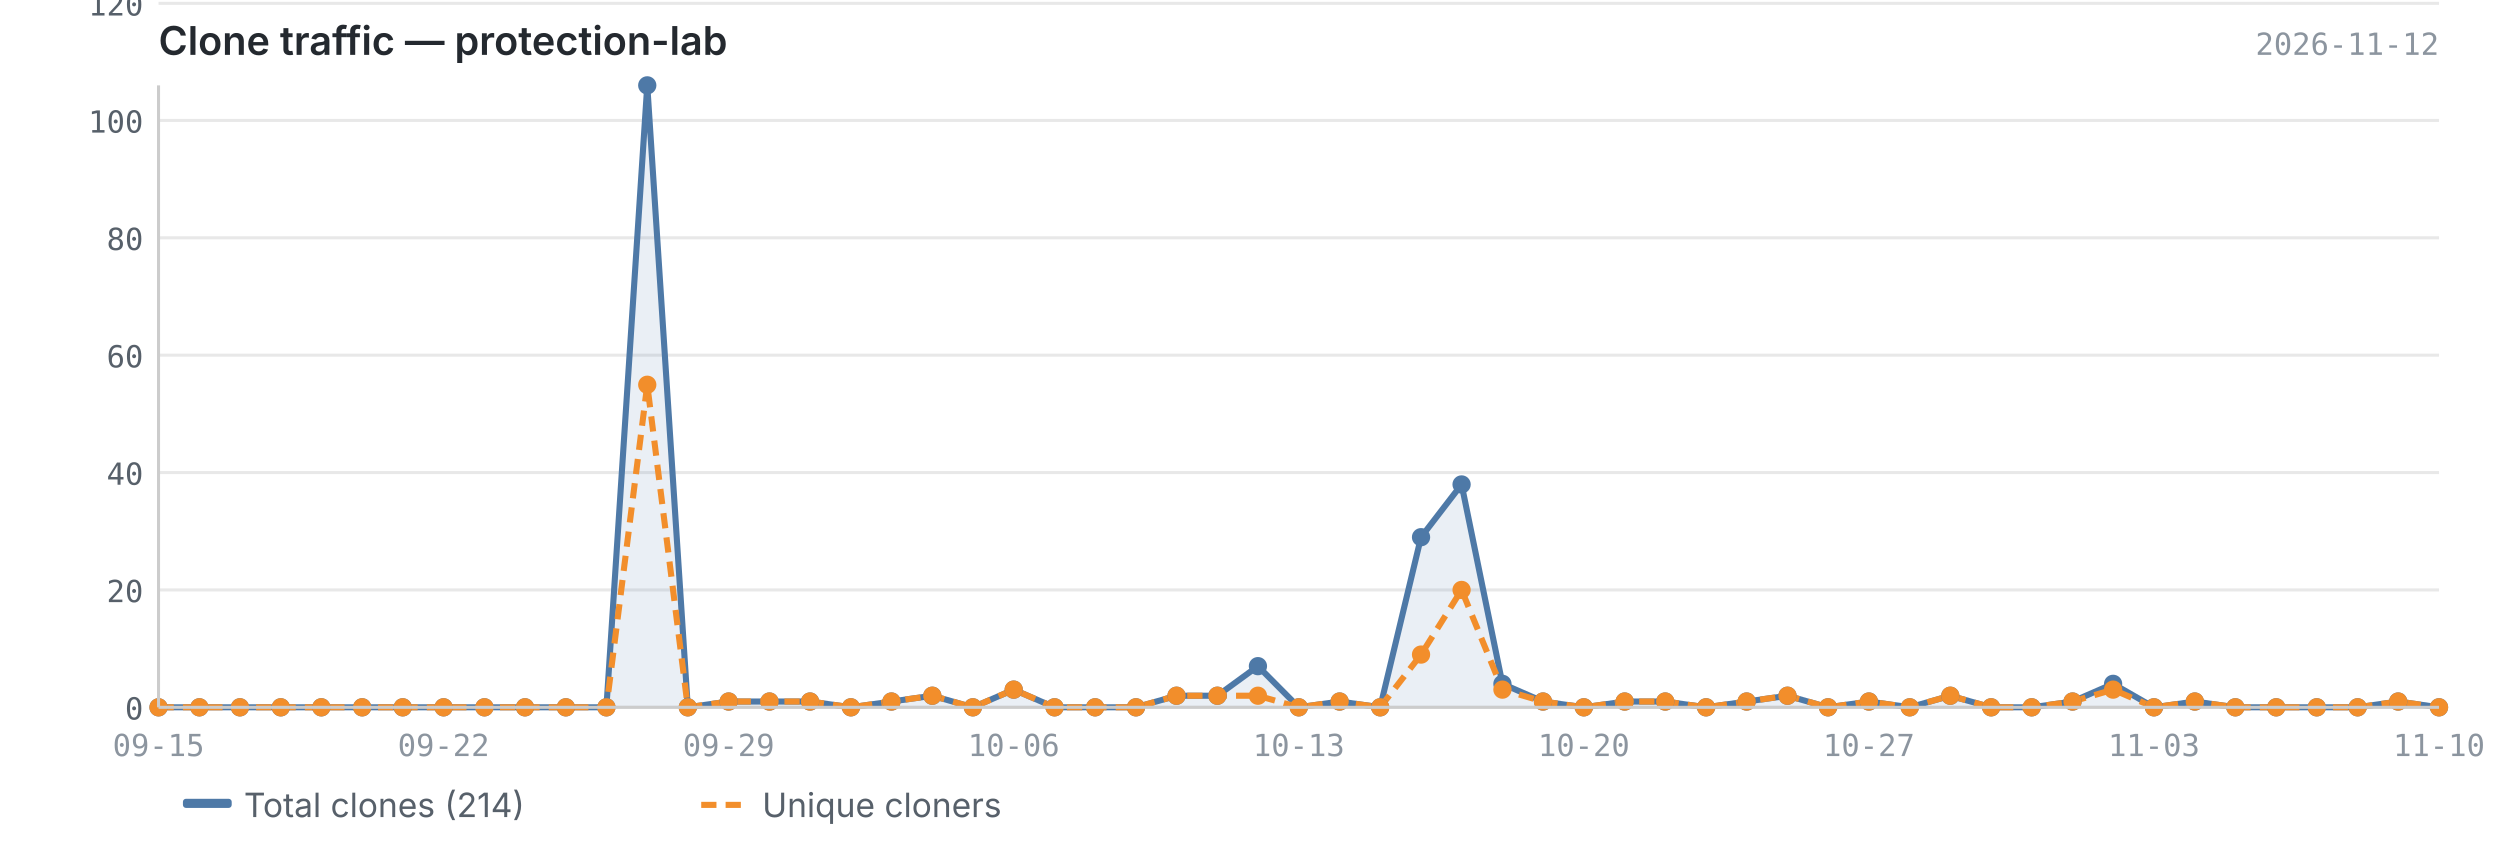
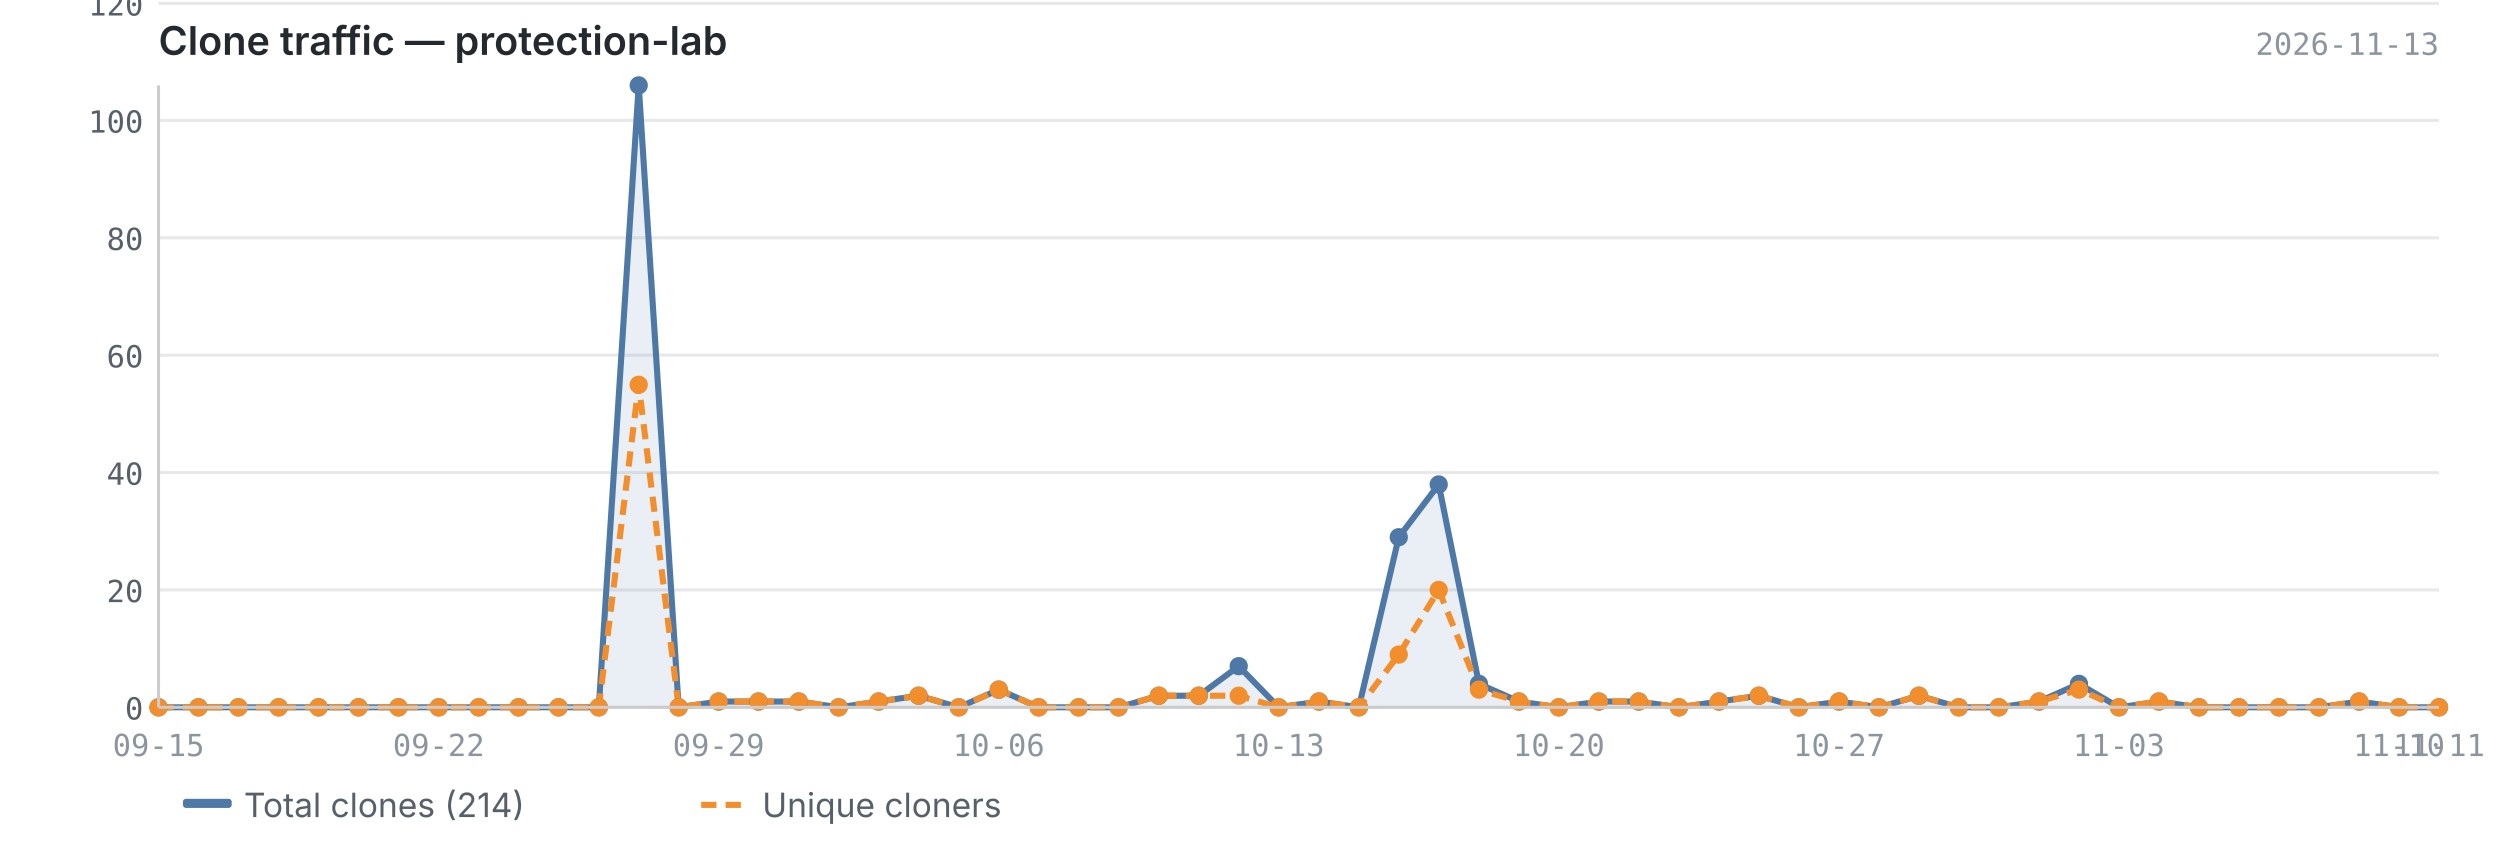
<svg xmlns="http://www.w3.org/2000/svg" viewBox="0 0 820 280" width="820" height="280">
  <text x="52" y="18" font-size="13" font-weight="600" fill="#24292f" font-family="-apple-system, BlinkMacSystemFont, 'Segoe UI', sans-serif">Clone traffic — protection-lab</text>
-   <text x="800" y="18" font-size="10" fill="#8c959f" font-family="ui-monospace, SFMono-Regular, 'SF Mono', Menlo, monospace" text-anchor="end">2026-11-12</text>
+   <text x="800" y="18" font-size="10" fill="#8c959f" font-family="ui-monospace, SFMono-Regular, 'SF Mono', Menlo, monospace" text-anchor="end">2026-11-13</text>
  <line x1="52" y1="232.0" x2="800" y2="232.0" stroke="#e8e8e8" stroke-width="1" />
  <line x1="52" y1="193.5" x2="800" y2="193.5" stroke="#e8e8e8" stroke-width="1" />
  <line x1="52" y1="155.0" x2="800" y2="155.0" stroke="#e8e8e8" stroke-width="1" />
  <line x1="52" y1="116.5" x2="800" y2="116.5" stroke="#e8e8e8" stroke-width="1" />
  <line x1="52" y1="78.0" x2="800" y2="78.0" stroke="#e8e8e8" stroke-width="1" />
  <line x1="52" y1="39.5" x2="800" y2="39.5" stroke="#e8e8e8" stroke-width="1" />
  <line x1="52" y1="1.1" x2="800" y2="1.1" stroke="#e8e8e8" stroke-width="1" />
-   <path d="M52.0,232.0 L52.0,232.0 L65.4,232.0 L78.7,232.0 L92.1,232.0 L105.4,232.0 L118.8,232.0 L132.1,232.0 L145.5,232.0 L158.9,232.0 L172.2,232.0 L185.6,232.0 L198.9,232.0 L212.3,28.0 L225.6,232.0 L239.0,230.1 L252.4,230.1 L265.7,230.1 L279.1,232.0 L292.4,230.1 L305.8,228.2 L319.1,232.0 L332.5,226.2 L345.9,232.0 L359.2,232.0 L372.6,232.0 L385.9,228.2 L399.3,228.2 L412.6,218.5 L426.0,232.0 L439.4,230.1 L452.7,232.0 L466.1,176.2 L479.4,158.9 L492.8,224.3 L506.1,230.1 L519.5,232.0 L532.9,230.1 L546.2,230.1 L559.6,232.0 L572.9,230.1 L586.3,228.2 L599.6,232.0 L613.0,230.1 L626.4,232.0 L639.7,228.2 L653.1,232.0 L666.4,232.0 L679.8,230.1 L693.1,224.3 L706.5,232.0 L719.9,230.1 L733.2,232.0 L746.6,232.0 L759.9,232.0 L773.3,232.0 L786.6,230.1 L800.0,232.0 L800.0,232.0 L52.0,232.0Z" fill="#4e79a7" opacity="0.12" />
-   <polyline points="52.0,232.0 65.4,232.0 78.7,232.0 92.1,232.0 105.4,232.0 118.8,232.0 132.1,232.0 145.5,232.0 158.9,232.0 172.2,232.0 185.6,232.0 198.9,232.0 212.3,28.0 225.6,232.0 239.0,230.1 252.4,230.1 265.7,230.1 279.1,232.0 292.4,230.1 305.8,228.2 319.1,232.0 332.5,226.2 345.9,232.0 359.2,232.0 372.6,232.0 385.9,228.2 399.3,228.2 412.6,218.5 426.0,232.0 439.4,230.1 452.7,232.0 466.1,176.2 479.4,158.9 492.8,224.3 506.1,230.1 519.5,232.0 532.9,230.1 546.2,230.1 559.6,232.0 572.9,230.1 586.3,228.2 599.6,232.0 613.0,230.1 626.4,232.0 639.7,228.2 653.1,232.0 666.4,232.0 679.8,230.1 693.1,224.3 706.5,232.0 719.9,230.1 733.2,232.0 746.6,232.0 759.9,232.0 773.3,232.0 786.6,230.1 800.0,232.0" fill="none" stroke="#4e79a7" stroke-width="2" stroke-linejoin="round" />
-   <polyline points="52.0,232.0 65.4,232.0 78.7,232.0 92.1,232.0 105.4,232.0 118.8,232.0 132.1,232.0 145.5,232.0 158.9,232.0 172.2,232.0 185.6,232.0 198.9,232.0 212.3,126.2 225.6,232.0 239.0,230.1 252.4,230.1 265.7,230.1 279.1,232.0 292.4,230.1 305.8,228.2 319.1,232.0 332.5,226.2 345.9,232.0 359.2,232.0 372.6,232.0 385.9,228.2 399.3,228.2 412.6,228.2 426.0,232.0 439.4,230.1 452.7,232.0 466.1,214.7 479.4,193.5 492.8,226.2 506.1,230.1 519.5,232.0 532.9,230.1 546.2,230.1 559.6,232.0 572.9,230.1 586.3,228.2 599.6,232.0 613.0,230.1 626.4,232.0 639.7,228.2 653.1,232.0 666.4,232.0 679.8,230.1 693.1,226.2 706.5,232.0 719.9,230.1 733.2,232.0 746.6,232.0 759.9,232.0 773.3,232.0 786.6,230.1 800.0,232.0" fill="none" stroke="#f28e2b" stroke-width="2" stroke-linejoin="round" stroke-dasharray="5,3" />
+   <path d="M52.0,232.0 L52.0,232.0 L65.1,232.0 L78.2,232.0 L91.4,232.0 L104.5,232.0 L117.6,232.0 L130.7,232.0 L143.9,232.0 L157.0,232.0 L170.1,232.0 L183.2,232.0 L196.4,232.0 L209.5,28.0 L222.6,232.0 L235.7,230.1 L248.8,230.1 L262.0,230.1 L275.1,232.0 L288.2,230.1 L301.3,228.2 L314.5,232.0 L327.6,226.2 L340.7,232.0 L353.8,232.0 L366.9,232.0 L380.1,228.2 L393.2,228.2 L406.3,218.5 L419.4,232.0 L432.6,230.1 L445.7,232.0 L458.8,176.2 L471.9,158.9 L485.1,224.3 L498.2,230.1 L511.3,232.0 L524.4,230.1 L537.5,230.1 L550.7,232.0 L563.8,230.1 L576.9,228.2 L590.0,232.0 L603.2,230.1 L616.3,232.0 L629.4,228.2 L642.5,232.0 L655.6,232.0 L668.8,230.1 L681.9,224.3 L695.0,232.0 L708.1,230.1 L721.3,232.0 L734.4,232.0 L747.5,232.0 L760.6,232.0 L773.8,230.1 L786.9,232.0 L800.0,232.0 L800.0,232.0 L52.0,232.0Z" fill="#4e79a7" opacity="0.12" />
+   <polyline points="52.0,232.0 65.1,232.0 78.2,232.0 91.4,232.0 104.5,232.0 117.6,232.0 130.7,232.0 143.9,232.0 157.0,232.0 170.1,232.0 183.2,232.0 196.4,232.0 209.5,28.0 222.6,232.0 235.7,230.1 248.8,230.1 262.0,230.1 275.1,232.0 288.2,230.1 301.3,228.2 314.5,232.0 327.6,226.2 340.7,232.0 353.8,232.0 366.9,232.0 380.1,228.2 393.2,228.2 406.3,218.5 419.4,232.0 432.6,230.1 445.7,232.0 458.8,176.2 471.9,158.9 485.1,224.3 498.2,230.1 511.3,232.0 524.4,230.1 537.5,230.1 550.7,232.0 563.8,230.1 576.9,228.2 590.0,232.0 603.2,230.1 616.3,232.0 629.4,228.2 642.5,232.0 655.6,232.0 668.8,230.1 681.9,224.3 695.0,232.0 708.1,230.1 721.3,232.0 734.4,232.0 747.5,232.0 760.6,232.0 773.8,230.1 786.9,232.0 800.0,232.0" fill="none" stroke="#4e79a7" stroke-width="2" stroke-linejoin="round" />
+   <polyline points="52.0,232.0 65.1,232.0 78.2,232.0 91.4,232.0 104.5,232.0 117.6,232.0 130.7,232.0 143.9,232.0 157.0,232.0 170.1,232.0 183.2,232.0 196.4,232.0 209.5,126.2 222.6,232.0 235.7,230.1 248.8,230.1 262.0,230.1 275.1,232.0 288.2,230.1 301.3,228.2 314.5,232.0 327.6,226.2 340.7,232.0 353.8,232.0 366.9,232.0 380.1,228.2 393.2,228.2 406.3,228.2 419.4,232.0 432.6,230.1 445.7,232.0 458.8,214.7 471.9,193.5 485.1,226.2 498.2,230.1 511.3,232.0 524.4,230.1 537.5,230.1 550.7,232.0 563.8,230.1 576.9,228.2 590.0,232.0 603.2,230.1 616.3,232.0 629.4,228.2 642.5,232.0 655.6,232.0 668.8,230.1 681.9,226.2 695.0,232.0 708.1,230.1 721.3,232.0 734.4,232.0 747.5,232.0 760.6,232.0 773.8,230.1 786.9,232.0 800.0,232.0" fill="none" stroke="#f28e2b" stroke-width="2" stroke-linejoin="round" stroke-dasharray="5,3" />
  <circle cx="52.0" cy="232.0" r="3" fill="#4e79a7" />
-   <circle cx="65.4" cy="232.0" r="3" fill="#4e79a7" />
-   <circle cx="78.7" cy="232.0" r="3" fill="#4e79a7" />
-   <circle cx="92.1" cy="232.0" r="3" fill="#4e79a7" />
-   <circle cx="105.4" cy="232.0" r="3" fill="#4e79a7" />
-   <circle cx="118.8" cy="232.0" r="3" fill="#4e79a7" />
-   <circle cx="132.1" cy="232.0" r="3" fill="#4e79a7" />
-   <circle cx="145.5" cy="232.0" r="3" fill="#4e79a7" />
-   <circle cx="158.9" cy="232.0" r="3" fill="#4e79a7" />
-   <circle cx="172.2" cy="232.0" r="3" fill="#4e79a7" />
-   <circle cx="185.6" cy="232.0" r="3" fill="#4e79a7" />
-   <circle cx="198.9" cy="232.0" r="3" fill="#4e79a7" />
-   <circle cx="212.3" cy="28.0" r="3" fill="#4e79a7" />
-   <circle cx="225.6" cy="232.0" r="3" fill="#4e79a7" />
-   <circle cx="239.0" cy="230.1" r="3" fill="#4e79a7" />
-   <circle cx="252.4" cy="230.1" r="3" fill="#4e79a7" />
-   <circle cx="265.7" cy="230.1" r="3" fill="#4e79a7" />
-   <circle cx="279.1" cy="232.0" r="3" fill="#4e79a7" />
-   <circle cx="292.4" cy="230.1" r="3" fill="#4e79a7" />
-   <circle cx="305.8" cy="228.2" r="3" fill="#4e79a7" />
-   <circle cx="319.1" cy="232.0" r="3" fill="#4e79a7" />
-   <circle cx="332.5" cy="226.2" r="3" fill="#4e79a7" />
-   <circle cx="345.9" cy="232.0" r="3" fill="#4e79a7" />
-   <circle cx="359.2" cy="232.0" r="3" fill="#4e79a7" />
-   <circle cx="372.6" cy="232.0" r="3" fill="#4e79a7" />
-   <circle cx="385.9" cy="228.2" r="3" fill="#4e79a7" />
-   <circle cx="399.3" cy="228.2" r="3" fill="#4e79a7" />
-   <circle cx="412.6" cy="218.5" r="3" fill="#4e79a7" />
-   <circle cx="426.0" cy="232.0" r="3" fill="#4e79a7" />
-   <circle cx="439.4" cy="230.1" r="3" fill="#4e79a7" />
-   <circle cx="452.7" cy="232.0" r="3" fill="#4e79a7" />
-   <circle cx="466.1" cy="176.2" r="3" fill="#4e79a7" />
-   <circle cx="479.4" cy="158.9" r="3" fill="#4e79a7" />
-   <circle cx="492.8" cy="224.3" r="3" fill="#4e79a7" />
-   <circle cx="506.1" cy="230.1" r="3" fill="#4e79a7" />
-   <circle cx="519.5" cy="232.0" r="3" fill="#4e79a7" />
-   <circle cx="532.9" cy="230.1" r="3" fill="#4e79a7" />
-   <circle cx="546.2" cy="230.1" r="3" fill="#4e79a7" />
-   <circle cx="559.6" cy="232.0" r="3" fill="#4e79a7" />
-   <circle cx="572.9" cy="230.1" r="3" fill="#4e79a7" />
-   <circle cx="586.3" cy="228.2" r="3" fill="#4e79a7" />
-   <circle cx="599.6" cy="232.0" r="3" fill="#4e79a7" />
-   <circle cx="613.0" cy="230.1" r="3" fill="#4e79a7" />
-   <circle cx="626.4" cy="232.0" r="3" fill="#4e79a7" />
-   <circle cx="639.7" cy="228.2" r="3" fill="#4e79a7" />
-   <circle cx="653.1" cy="232.0" r="3" fill="#4e79a7" />
-   <circle cx="666.4" cy="232.0" r="3" fill="#4e79a7" />
-   <circle cx="679.8" cy="230.1" r="3" fill="#4e79a7" />
-   <circle cx="693.1" cy="224.3" r="3" fill="#4e79a7" />
-   <circle cx="706.5" cy="232.0" r="3" fill="#4e79a7" />
-   <circle cx="719.9" cy="230.1" r="3" fill="#4e79a7" />
-   <circle cx="733.2" cy="232.0" r="3" fill="#4e79a7" />
-   <circle cx="746.6" cy="232.0" r="3" fill="#4e79a7" />
-   <circle cx="759.9" cy="232.0" r="3" fill="#4e79a7" />
-   <circle cx="773.3" cy="232.0" r="3" fill="#4e79a7" />
-   <circle cx="786.6" cy="230.1" r="3" fill="#4e79a7" />
+   <circle cx="65.1" cy="232.0" r="3" fill="#4e79a7" />
+   <circle cx="78.2" cy="232.0" r="3" fill="#4e79a7" />
+   <circle cx="91.4" cy="232.0" r="3" fill="#4e79a7" />
+   <circle cx="104.5" cy="232.0" r="3" fill="#4e79a7" />
+   <circle cx="117.6" cy="232.0" r="3" fill="#4e79a7" />
+   <circle cx="130.7" cy="232.0" r="3" fill="#4e79a7" />
+   <circle cx="143.9" cy="232.0" r="3" fill="#4e79a7" />
+   <circle cx="157.0" cy="232.0" r="3" fill="#4e79a7" />
+   <circle cx="170.1" cy="232.0" r="3" fill="#4e79a7" />
+   <circle cx="183.2" cy="232.0" r="3" fill="#4e79a7" />
+   <circle cx="196.4" cy="232.0" r="3" fill="#4e79a7" />
+   <circle cx="209.5" cy="28.0" r="3" fill="#4e79a7" />
+   <circle cx="222.6" cy="232.0" r="3" fill="#4e79a7" />
+   <circle cx="235.7" cy="230.1" r="3" fill="#4e79a7" />
+   <circle cx="248.8" cy="230.1" r="3" fill="#4e79a7" />
+   <circle cx="262.0" cy="230.1" r="3" fill="#4e79a7" />
+   <circle cx="275.1" cy="232.0" r="3" fill="#4e79a7" />
+   <circle cx="288.2" cy="230.1" r="3" fill="#4e79a7" />
+   <circle cx="301.3" cy="228.2" r="3" fill="#4e79a7" />
+   <circle cx="314.5" cy="232.0" r="3" fill="#4e79a7" />
+   <circle cx="327.6" cy="226.2" r="3" fill="#4e79a7" />
+   <circle cx="340.7" cy="232.0" r="3" fill="#4e79a7" />
+   <circle cx="353.8" cy="232.0" r="3" fill="#4e79a7" />
+   <circle cx="366.9" cy="232.0" r="3" fill="#4e79a7" />
+   <circle cx="380.1" cy="228.2" r="3" fill="#4e79a7" />
+   <circle cx="393.2" cy="228.2" r="3" fill="#4e79a7" />
+   <circle cx="406.3" cy="218.5" r="3" fill="#4e79a7" />
+   <circle cx="419.4" cy="232.0" r="3" fill="#4e79a7" />
+   <circle cx="432.6" cy="230.1" r="3" fill="#4e79a7" />
+   <circle cx="445.7" cy="232.0" r="3" fill="#4e79a7" />
+   <circle cx="458.8" cy="176.2" r="3" fill="#4e79a7" />
+   <circle cx="471.9" cy="158.9" r="3" fill="#4e79a7" />
+   <circle cx="485.1" cy="224.3" r="3" fill="#4e79a7" />
+   <circle cx="498.2" cy="230.1" r="3" fill="#4e79a7" />
+   <circle cx="511.3" cy="232.0" r="3" fill="#4e79a7" />
+   <circle cx="524.4" cy="230.1" r="3" fill="#4e79a7" />
+   <circle cx="537.5" cy="230.1" r="3" fill="#4e79a7" />
+   <circle cx="550.7" cy="232.0" r="3" fill="#4e79a7" />
+   <circle cx="563.8" cy="230.1" r="3" fill="#4e79a7" />
+   <circle cx="576.9" cy="228.2" r="3" fill="#4e79a7" />
+   <circle cx="590.0" cy="232.0" r="3" fill="#4e79a7" />
+   <circle cx="603.2" cy="230.1" r="3" fill="#4e79a7" />
+   <circle cx="616.3" cy="232.0" r="3" fill="#4e79a7" />
+   <circle cx="629.4" cy="228.2" r="3" fill="#4e79a7" />
+   <circle cx="642.5" cy="232.0" r="3" fill="#4e79a7" />
+   <circle cx="655.6" cy="232.0" r="3" fill="#4e79a7" />
+   <circle cx="668.8" cy="230.1" r="3" fill="#4e79a7" />
+   <circle cx="681.9" cy="224.3" r="3" fill="#4e79a7" />
+   <circle cx="695.0" cy="232.0" r="3" fill="#4e79a7" />
+   <circle cx="708.1" cy="230.1" r="3" fill="#4e79a7" />
+   <circle cx="721.3" cy="232.0" r="3" fill="#4e79a7" />
+   <circle cx="734.4" cy="232.0" r="3" fill="#4e79a7" />
+   <circle cx="747.5" cy="232.0" r="3" fill="#4e79a7" />
+   <circle cx="760.6" cy="232.0" r="3" fill="#4e79a7" />
+   <circle cx="773.8" cy="230.1" r="3" fill="#4e79a7" />
+   <circle cx="786.9" cy="232.0" r="3" fill="#4e79a7" />
  <circle cx="800.0" cy="232.0" r="3" fill="#4e79a7" />
  <circle cx="52.0" cy="232.0" r="3" fill="#f28e2b" />
-   <circle cx="65.4" cy="232.0" r="3" fill="#f28e2b" />
-   <circle cx="78.7" cy="232.0" r="3" fill="#f28e2b" />
-   <circle cx="92.1" cy="232.0" r="3" fill="#f28e2b" />
-   <circle cx="105.4" cy="232.0" r="3" fill="#f28e2b" />
-   <circle cx="118.8" cy="232.0" r="3" fill="#f28e2b" />
-   <circle cx="132.1" cy="232.0" r="3" fill="#f28e2b" />
-   <circle cx="145.5" cy="232.0" r="3" fill="#f28e2b" />
-   <circle cx="158.9" cy="232.0" r="3" fill="#f28e2b" />
-   <circle cx="172.2" cy="232.0" r="3" fill="#f28e2b" />
-   <circle cx="185.6" cy="232.0" r="3" fill="#f28e2b" />
-   <circle cx="198.9" cy="232.0" r="3" fill="#f28e2b" />
-   <circle cx="212.3" cy="126.2" r="3" fill="#f28e2b" />
-   <circle cx="225.6" cy="232.0" r="3" fill="#f28e2b" />
-   <circle cx="239.0" cy="230.1" r="3" fill="#f28e2b" />
-   <circle cx="252.4" cy="230.1" r="3" fill="#f28e2b" />
-   <circle cx="265.7" cy="230.1" r="3" fill="#f28e2b" />
-   <circle cx="279.1" cy="232.0" r="3" fill="#f28e2b" />
-   <circle cx="292.4" cy="230.1" r="3" fill="#f28e2b" />
-   <circle cx="305.8" cy="228.2" r="3" fill="#f28e2b" />
-   <circle cx="319.1" cy="232.0" r="3" fill="#f28e2b" />
-   <circle cx="332.5" cy="226.2" r="3" fill="#f28e2b" />
-   <circle cx="345.9" cy="232.0" r="3" fill="#f28e2b" />
-   <circle cx="359.2" cy="232.0" r="3" fill="#f28e2b" />
-   <circle cx="372.6" cy="232.0" r="3" fill="#f28e2b" />
-   <circle cx="385.9" cy="228.2" r="3" fill="#f28e2b" />
-   <circle cx="399.3" cy="228.2" r="3" fill="#f28e2b" />
-   <circle cx="412.6" cy="228.2" r="3" fill="#f28e2b" />
-   <circle cx="426.0" cy="232.0" r="3" fill="#f28e2b" />
-   <circle cx="439.4" cy="230.1" r="3" fill="#f28e2b" />
-   <circle cx="452.7" cy="232.0" r="3" fill="#f28e2b" />
-   <circle cx="466.1" cy="214.7" r="3" fill="#f28e2b" />
-   <circle cx="479.4" cy="193.5" r="3" fill="#f28e2b" />
-   <circle cx="492.8" cy="226.2" r="3" fill="#f28e2b" />
-   <circle cx="506.1" cy="230.1" r="3" fill="#f28e2b" />
-   <circle cx="519.5" cy="232.0" r="3" fill="#f28e2b" />
-   <circle cx="532.9" cy="230.1" r="3" fill="#f28e2b" />
-   <circle cx="546.2" cy="230.1" r="3" fill="#f28e2b" />
-   <circle cx="559.6" cy="232.0" r="3" fill="#f28e2b" />
-   <circle cx="572.9" cy="230.1" r="3" fill="#f28e2b" />
-   <circle cx="586.3" cy="228.2" r="3" fill="#f28e2b" />
-   <circle cx="599.6" cy="232.0" r="3" fill="#f28e2b" />
-   <circle cx="613.0" cy="230.1" r="3" fill="#f28e2b" />
-   <circle cx="626.4" cy="232.0" r="3" fill="#f28e2b" />
-   <circle cx="639.7" cy="228.2" r="3" fill="#f28e2b" />
-   <circle cx="653.1" cy="232.0" r="3" fill="#f28e2b" />
-   <circle cx="666.4" cy="232.0" r="3" fill="#f28e2b" />
-   <circle cx="679.8" cy="230.1" r="3" fill="#f28e2b" />
-   <circle cx="693.1" cy="226.2" r="3" fill="#f28e2b" />
-   <circle cx="706.5" cy="232.0" r="3" fill="#f28e2b" />
-   <circle cx="719.9" cy="230.1" r="3" fill="#f28e2b" />
-   <circle cx="733.2" cy="232.0" r="3" fill="#f28e2b" />
-   <circle cx="746.6" cy="232.0" r="3" fill="#f28e2b" />
-   <circle cx="759.9" cy="232.0" r="3" fill="#f28e2b" />
-   <circle cx="773.3" cy="232.0" r="3" fill="#f28e2b" />
-   <circle cx="786.6" cy="230.1" r="3" fill="#f28e2b" />
+   <circle cx="65.1" cy="232.0" r="3" fill="#f28e2b" />
+   <circle cx="78.2" cy="232.0" r="3" fill="#f28e2b" />
+   <circle cx="91.4" cy="232.0" r="3" fill="#f28e2b" />
+   <circle cx="104.5" cy="232.0" r="3" fill="#f28e2b" />
+   <circle cx="117.6" cy="232.0" r="3" fill="#f28e2b" />
+   <circle cx="130.7" cy="232.0" r="3" fill="#f28e2b" />
+   <circle cx="143.9" cy="232.0" r="3" fill="#f28e2b" />
+   <circle cx="157.0" cy="232.0" r="3" fill="#f28e2b" />
+   <circle cx="170.1" cy="232.0" r="3" fill="#f28e2b" />
+   <circle cx="183.2" cy="232.0" r="3" fill="#f28e2b" />
+   <circle cx="196.4" cy="232.0" r="3" fill="#f28e2b" />
+   <circle cx="209.5" cy="126.2" r="3" fill="#f28e2b" />
+   <circle cx="222.6" cy="232.0" r="3" fill="#f28e2b" />
+   <circle cx="235.7" cy="230.1" r="3" fill="#f28e2b" />
+   <circle cx="248.8" cy="230.1" r="3" fill="#f28e2b" />
+   <circle cx="262.0" cy="230.1" r="3" fill="#f28e2b" />
+   <circle cx="275.1" cy="232.0" r="3" fill="#f28e2b" />
+   <circle cx="288.2" cy="230.1" r="3" fill="#f28e2b" />
+   <circle cx="301.3" cy="228.2" r="3" fill="#f28e2b" />
+   <circle cx="314.5" cy="232.0" r="3" fill="#f28e2b" />
+   <circle cx="327.6" cy="226.2" r="3" fill="#f28e2b" />
+   <circle cx="340.7" cy="232.0" r="3" fill="#f28e2b" />
+   <circle cx="353.8" cy="232.0" r="3" fill="#f28e2b" />
+   <circle cx="366.9" cy="232.0" r="3" fill="#f28e2b" />
+   <circle cx="380.1" cy="228.2" r="3" fill="#f28e2b" />
+   <circle cx="393.2" cy="228.2" r="3" fill="#f28e2b" />
+   <circle cx="406.3" cy="228.2" r="3" fill="#f28e2b" />
+   <circle cx="419.4" cy="232.0" r="3" fill="#f28e2b" />
+   <circle cx="432.6" cy="230.1" r="3" fill="#f28e2b" />
+   <circle cx="445.7" cy="232.0" r="3" fill="#f28e2b" />
+   <circle cx="458.8" cy="214.7" r="3" fill="#f28e2b" />
+   <circle cx="471.9" cy="193.5" r="3" fill="#f28e2b" />
+   <circle cx="485.1" cy="226.2" r="3" fill="#f28e2b" />
+   <circle cx="498.2" cy="230.1" r="3" fill="#f28e2b" />
+   <circle cx="511.3" cy="232.0" r="3" fill="#f28e2b" />
+   <circle cx="524.4" cy="230.1" r="3" fill="#f28e2b" />
+   <circle cx="537.5" cy="230.1" r="3" fill="#f28e2b" />
+   <circle cx="550.7" cy="232.0" r="3" fill="#f28e2b" />
+   <circle cx="563.8" cy="230.1" r="3" fill="#f28e2b" />
+   <circle cx="576.9" cy="228.2" r="3" fill="#f28e2b" />
+   <circle cx="590.0" cy="232.0" r="3" fill="#f28e2b" />
+   <circle cx="603.2" cy="230.1" r="3" fill="#f28e2b" />
+   <circle cx="616.3" cy="232.0" r="3" fill="#f28e2b" />
+   <circle cx="629.4" cy="228.2" r="3" fill="#f28e2b" />
+   <circle cx="642.5" cy="232.0" r="3" fill="#f28e2b" />
+   <circle cx="655.6" cy="232.0" r="3" fill="#f28e2b" />
+   <circle cx="668.8" cy="230.1" r="3" fill="#f28e2b" />
+   <circle cx="681.9" cy="226.2" r="3" fill="#f28e2b" />
+   <circle cx="695.0" cy="232.0" r="3" fill="#f28e2b" />
+   <circle cx="708.1" cy="230.1" r="3" fill="#f28e2b" />
+   <circle cx="721.3" cy="232.0" r="3" fill="#f28e2b" />
+   <circle cx="734.4" cy="232.0" r="3" fill="#f28e2b" />
+   <circle cx="747.5" cy="232.0" r="3" fill="#f28e2b" />
+   <circle cx="760.6" cy="232.0" r="3" fill="#f28e2b" />
+   <circle cx="773.8" cy="230.1" r="3" fill="#f28e2b" />
+   <circle cx="786.9" cy="232.0" r="3" fill="#f28e2b" />
  <circle cx="800.0" cy="232.0" r="3" fill="#f28e2b" />
  <line x1="52" y1="28" x2="52" y2="232" stroke="#cccccc" stroke-width="1" />
  <line x1="52" y1="232" x2="800" y2="232" stroke="#cccccc" stroke-width="1" />
  <text x="47" y="236.0" text-anchor="end" font-size="10" fill="#57606a" font-family="ui-monospace, SFMono-Regular, 'SF Mono', Menlo, monospace">0</text>
  <text x="47" y="197.5" text-anchor="end" font-size="10" fill="#57606a" font-family="ui-monospace, SFMono-Regular, 'SF Mono', Menlo, monospace">20</text>
  <text x="47" y="159.0" text-anchor="end" font-size="10" fill="#57606a" font-family="ui-monospace, SFMono-Regular, 'SF Mono', Menlo, monospace">40</text>
  <text x="47" y="120.5" text-anchor="end" font-size="10" fill="#57606a" font-family="ui-monospace, SFMono-Regular, 'SF Mono', Menlo, monospace">60</text>
  <text x="47" y="82.0" text-anchor="end" font-size="10" fill="#57606a" font-family="ui-monospace, SFMono-Regular, 'SF Mono', Menlo, monospace">80</text>
  <text x="47" y="43.5" text-anchor="end" font-size="10" fill="#57606a" font-family="ui-monospace, SFMono-Regular, 'SF Mono', Menlo, monospace">100</text>
  <text x="47" y="5.1" text-anchor="end" font-size="10" fill="#57606a" font-family="ui-monospace, SFMono-Regular, 'SF Mono', Menlo, monospace">120</text>
  <text x="52.0" y="248" text-anchor="middle" font-size="10" fill="#8c959f" font-family="ui-monospace, SFMono-Regular, 'SF Mono', Menlo, monospace">09-15</text>
-   <text x="519.5" y="248" text-anchor="middle" font-size="10" fill="#8c959f" font-family="ui-monospace, SFMono-Regular, 'SF Mono', Menlo, monospace">10-20</text>
-   <text x="145.5" y="248" text-anchor="middle" font-size="10" fill="#8c959f" font-family="ui-monospace, SFMono-Regular, 'SF Mono', Menlo, monospace">09-22</text>
-   <text x="613.0" y="248" text-anchor="middle" font-size="10" fill="#8c959f" font-family="ui-monospace, SFMono-Regular, 'SF Mono', Menlo, monospace">10-27</text>
-   <text x="239.0" y="248" text-anchor="middle" font-size="10" fill="#8c959f" font-family="ui-monospace, SFMono-Regular, 'SF Mono', Menlo, monospace">09-29</text>
-   <text x="706.5" y="248" text-anchor="middle" font-size="10" fill="#8c959f" font-family="ui-monospace, SFMono-Regular, 'SF Mono', Menlo, monospace">11-03</text>
-   <text x="332.5" y="248" text-anchor="middle" font-size="10" fill="#8c959f" font-family="ui-monospace, SFMono-Regular, 'SF Mono', Menlo, monospace">10-06</text>
-   <text x="800.0" y="248" text-anchor="middle" font-size="10" fill="#8c959f" font-family="ui-monospace, SFMono-Regular, 'SF Mono', Menlo, monospace">11-10</text>
-   <text x="426.0" y="248" text-anchor="middle" font-size="10" fill="#8c959f" font-family="ui-monospace, SFMono-Regular, 'SF Mono', Menlo, monospace">10-13</text>
+   <text x="511.3" y="248" text-anchor="middle" font-size="10" fill="#8c959f" font-family="ui-monospace, SFMono-Regular, 'SF Mono', Menlo, monospace">10-20</text>
+   <text x="143.9" y="248" text-anchor="middle" font-size="10" fill="#8c959f" font-family="ui-monospace, SFMono-Regular, 'SF Mono', Menlo, monospace">09-22</text>
+   <text x="603.2" y="248" text-anchor="middle" font-size="10" fill="#8c959f" font-family="ui-monospace, SFMono-Regular, 'SF Mono', Menlo, monospace">10-27</text>
+   <text x="235.7" y="248" text-anchor="middle" font-size="10" fill="#8c959f" font-family="ui-monospace, SFMono-Regular, 'SF Mono', Menlo, monospace">09-29</text>
+   <text x="695.0" y="248" text-anchor="middle" font-size="10" fill="#8c959f" font-family="ui-monospace, SFMono-Regular, 'SF Mono', Menlo, monospace">11-03</text>
+   <text x="327.6" y="248" text-anchor="middle" font-size="10" fill="#8c959f" font-family="ui-monospace, SFMono-Regular, 'SF Mono', Menlo, monospace">10-06</text>
+   <text x="786.9" y="248" text-anchor="middle" font-size="10" fill="#8c959f" font-family="ui-monospace, SFMono-Regular, 'SF Mono', Menlo, monospace">11-10</text>
+   <text x="800.0" y="248" text-anchor="middle" font-size="10" fill="#8c959f" font-family="ui-monospace, SFMono-Regular, 'SF Mono', Menlo, monospace">11-11</text>
+   <text x="419.4" y="248" text-anchor="middle" font-size="10" fill="#8c959f" font-family="ui-monospace, SFMono-Regular, 'SF Mono', Menlo, monospace">10-13</text>
  <rect x="60" y="262" width="16" height="3" fill="#4e79a7" rx="1" />
  <text x="80" y="268" font-size="11" fill="#57606a" font-family="-apple-system, BlinkMacSystemFont, 'Segoe UI', sans-serif">Total clones (214)</text>
  <line x1="230" y1="264" x2="246" y2="264" stroke="#f28e2b" stroke-width="2" stroke-dasharray="5,3" />
  <text x="250" y="268" font-size="11" fill="#57606a" font-family="-apple-system, BlinkMacSystemFont, 'Segoe UI', sans-serif">Unique cloners</text>
</svg>
